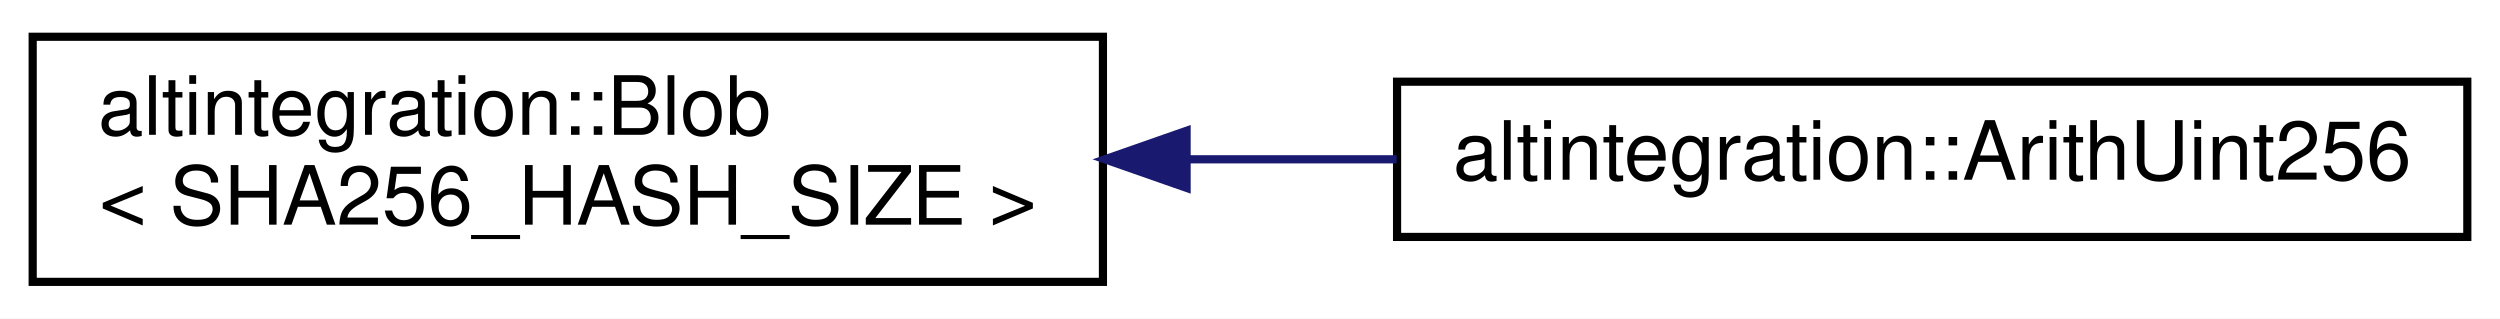
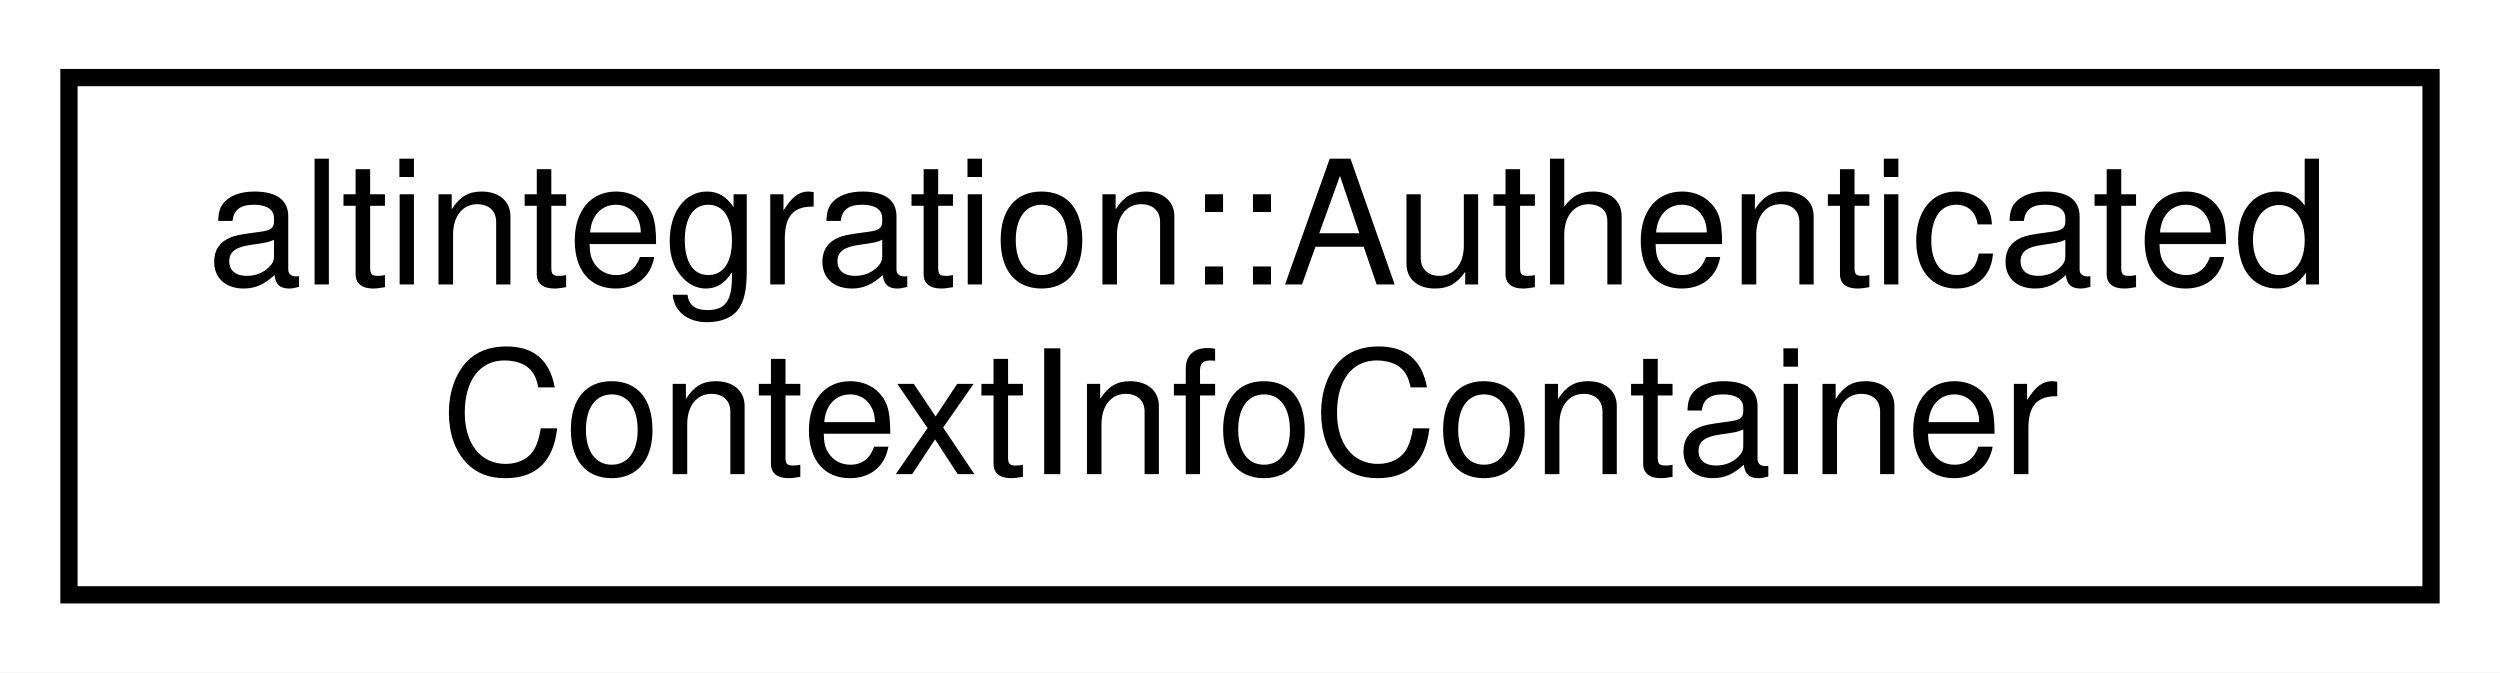
- <svg xmlns="http://www.w3.org/2000/svg" xmlns:xlink="http://www.w3.org/1999/xlink" width="306pt" height="39pt" viewBox="0.00 0.00 306.00 39.00">
+ <svg xmlns="http://www.w3.org/2000/svg" xmlns:xlink="http://www.w3.org/1999/xlink" width="145pt" height="39pt" viewBox="0.00 0.00 145.00 39.00">
  <g id="graph0" class="graph" transform="scale(1 1) rotate(0) translate(4 35)">
-     <polygon fill="white" stroke="transparent" points="-4,4 -4,-35 302,-35 302,4 -4,4" />
+     <polygon fill="white" stroke="transparent" points="-4,4 -4,-35 141,-35 141,4 -4,4" />
    <g id="node1" class="node">
      <g id="a_node1">
-         <a xlink:href="structaltintegration_1_1Blob.html" target="_top" xlink:title=" ">
-           <polygon fill="white" stroke="black" points="0,-0.5 0,-30.5 131,-30.5 131,-0.5 0,-0.5" />
-           <text text-anchor="start" x="8" y="-18.5" font-family="Helvetica,sans-Serif" font-size="10.00">altintegration::Blob</text>
-           <text text-anchor="middle" x="65.5" y="-7.5" font-family="Helvetica,sans-Serif" font-size="10.00">&lt; SHA256_HASH_SIZE &gt;</text>
+         <a xlink:href="structaltintegration_1_1AuthenticatedContextInfoContainer.html" target="_top" xlink:title="Contains ContextInfoContainer and merkle path which authenticates hash of ContextInfoContainer to a b...">
+           <polygon fill="white" stroke="black" points="0,-0.5 0,-30.5 137,-30.5 137,-0.5 0,-0.5" />
+           <text text-anchor="start" x="8" y="-18.5" font-family="Helvetica,sans-Serif" font-size="10.00">altintegration::Authenticated</text>
+           <text text-anchor="middle" x="68.5" y="-7.5" font-family="Helvetica,sans-Serif" font-size="10.00">ContextInfoContainer</text>
        </a>
      </g>
    </g>
-     <g id="node2" class="node">
-       <g id="a_node2">
-         <a xlink:href="classaltintegration_1_1ArithUint256.html" target="_top" xlink:title="256-bit unsigned big integer.">
-           <polygon fill="white" stroke="black" points="167,-6 167,-25 298,-25 298,-6 167,-6" />
-           <text text-anchor="middle" x="232.5" y="-13" font-family="Helvetica,sans-Serif" font-size="10.00">altintegration::ArithUint256</text>
-         </a>
-       </g>
-     </g>
-     <g id="edge1" class="edge">
-       <path fill="none" stroke="midnightblue" d="M141.24,-15.5C149.82,-15.5 158.52,-15.5 166.95,-15.5" />
-       <polygon fill="midnightblue" stroke="midnightblue" points="141.24,-12 131.24,-15.5 141.24,-19 141.24,-12" />
-     </g>
  </g>
</svg>
